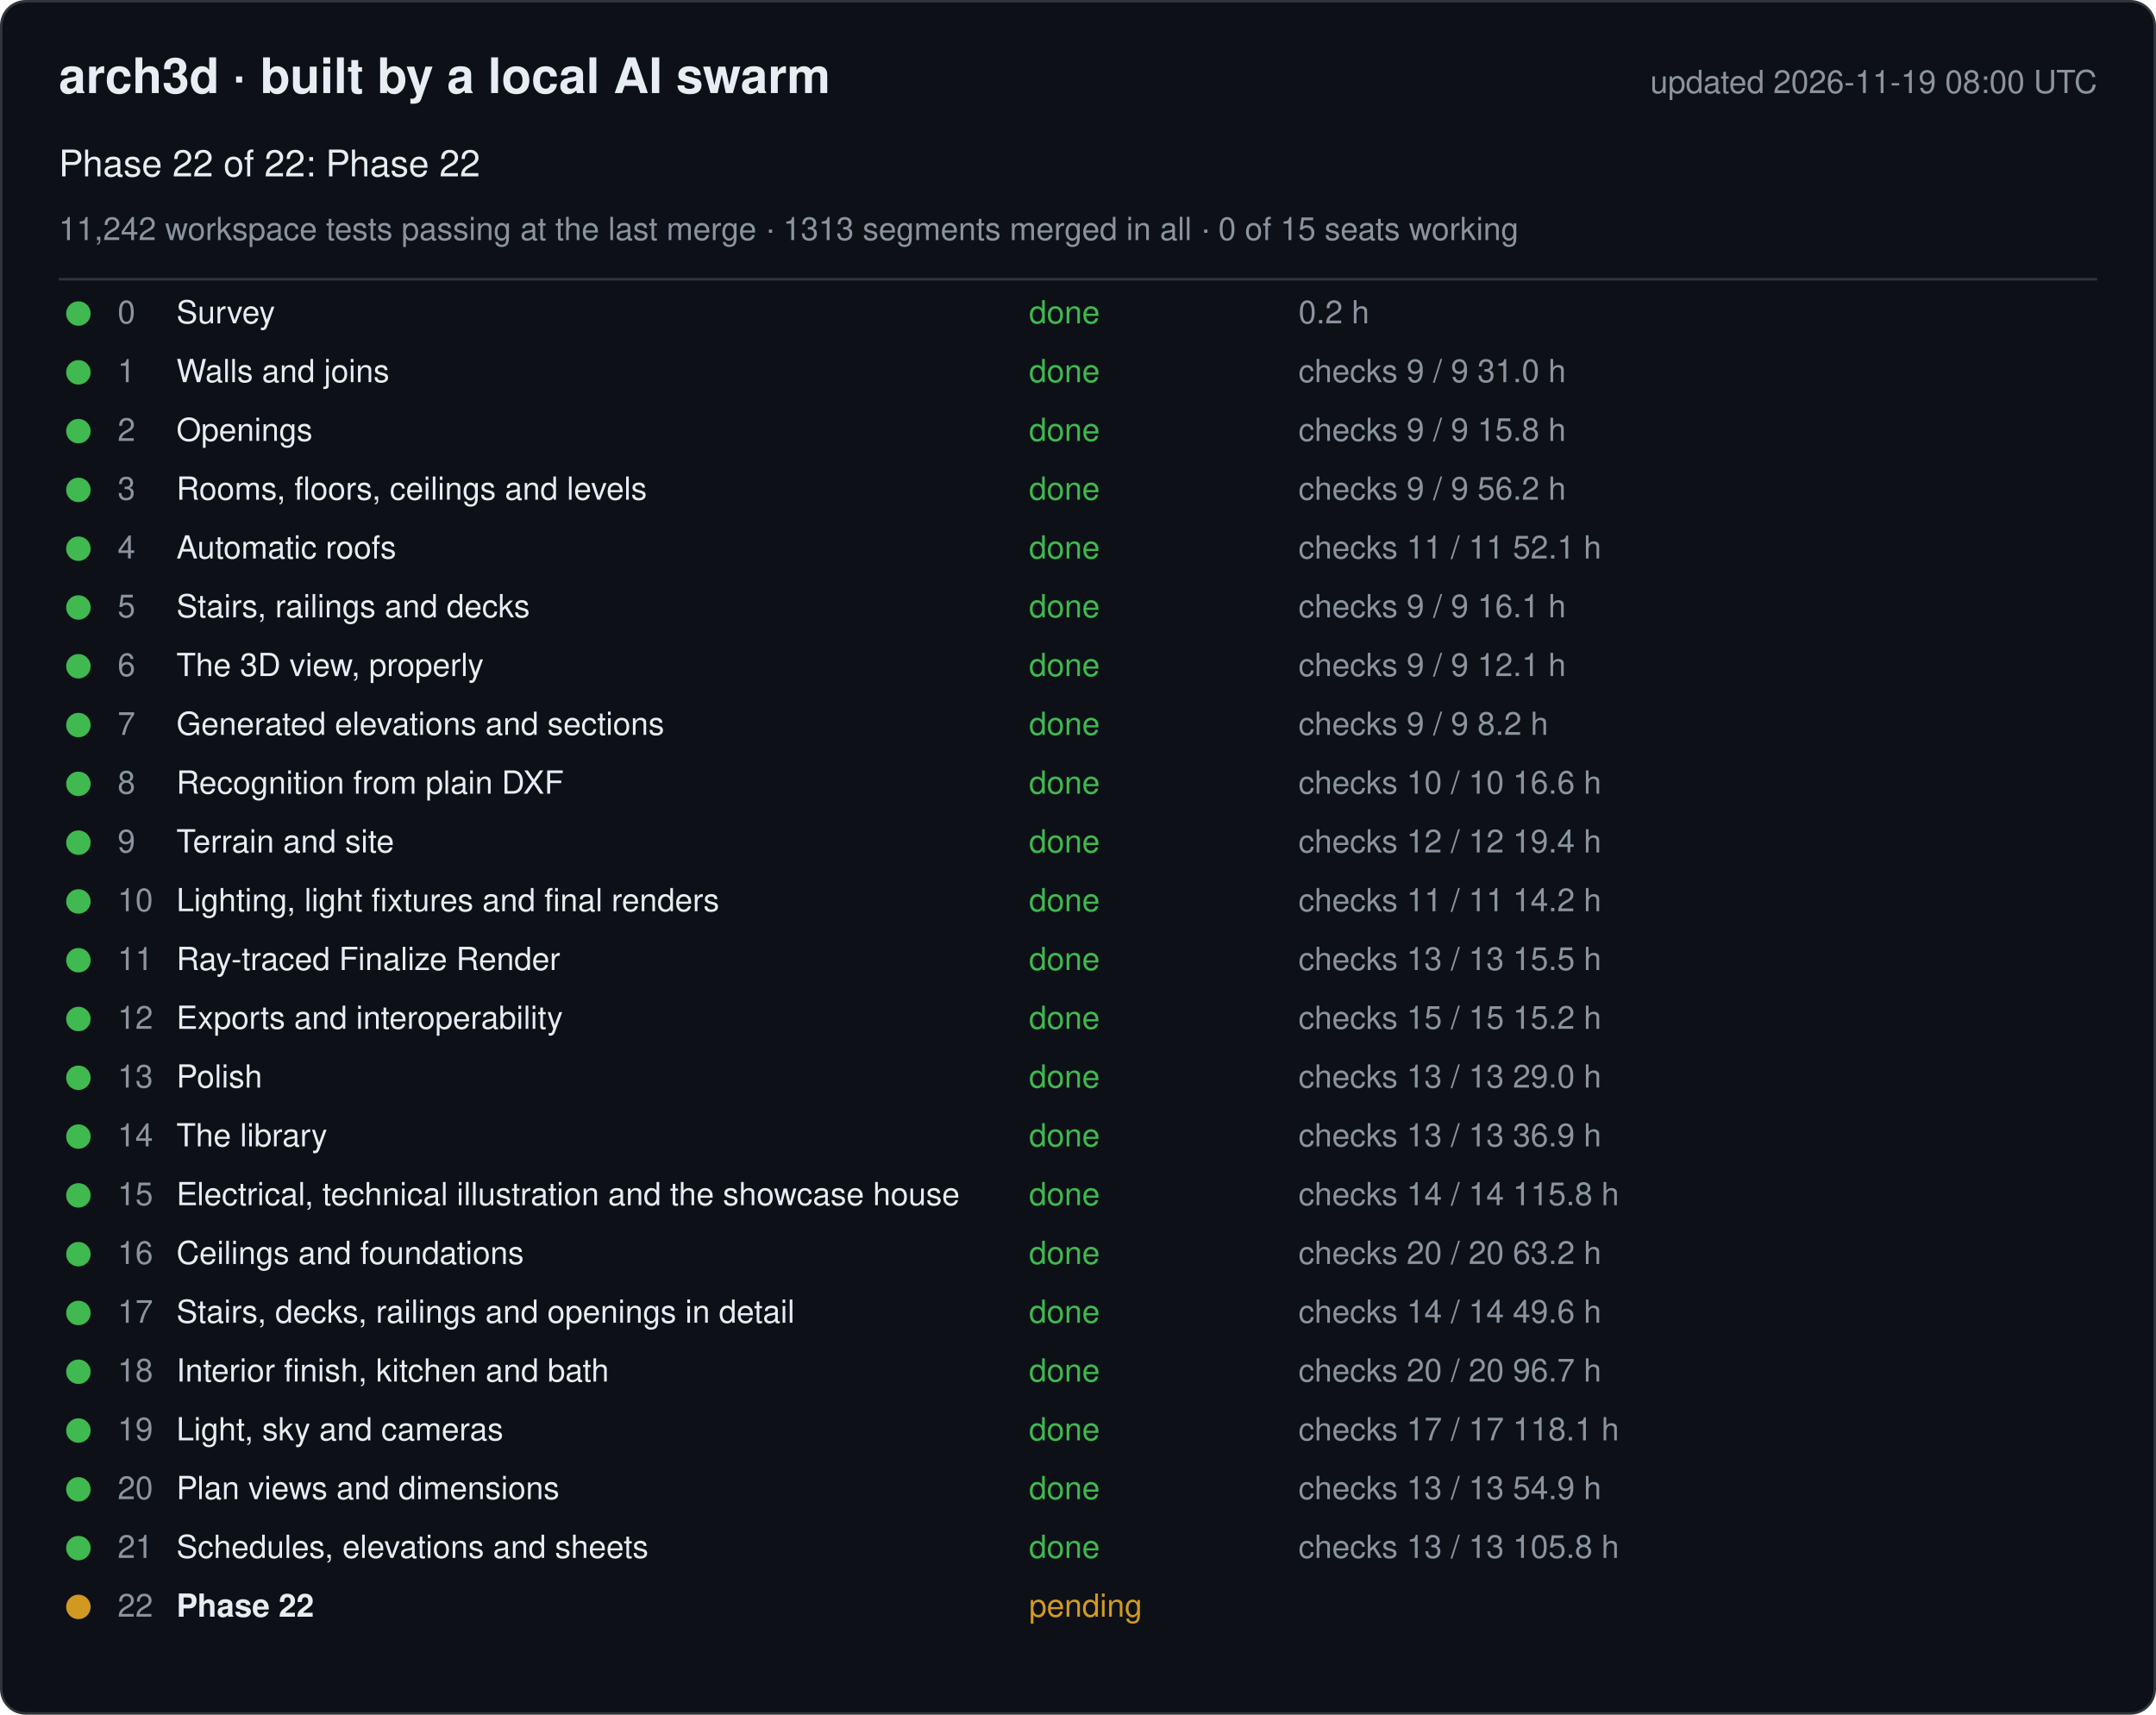
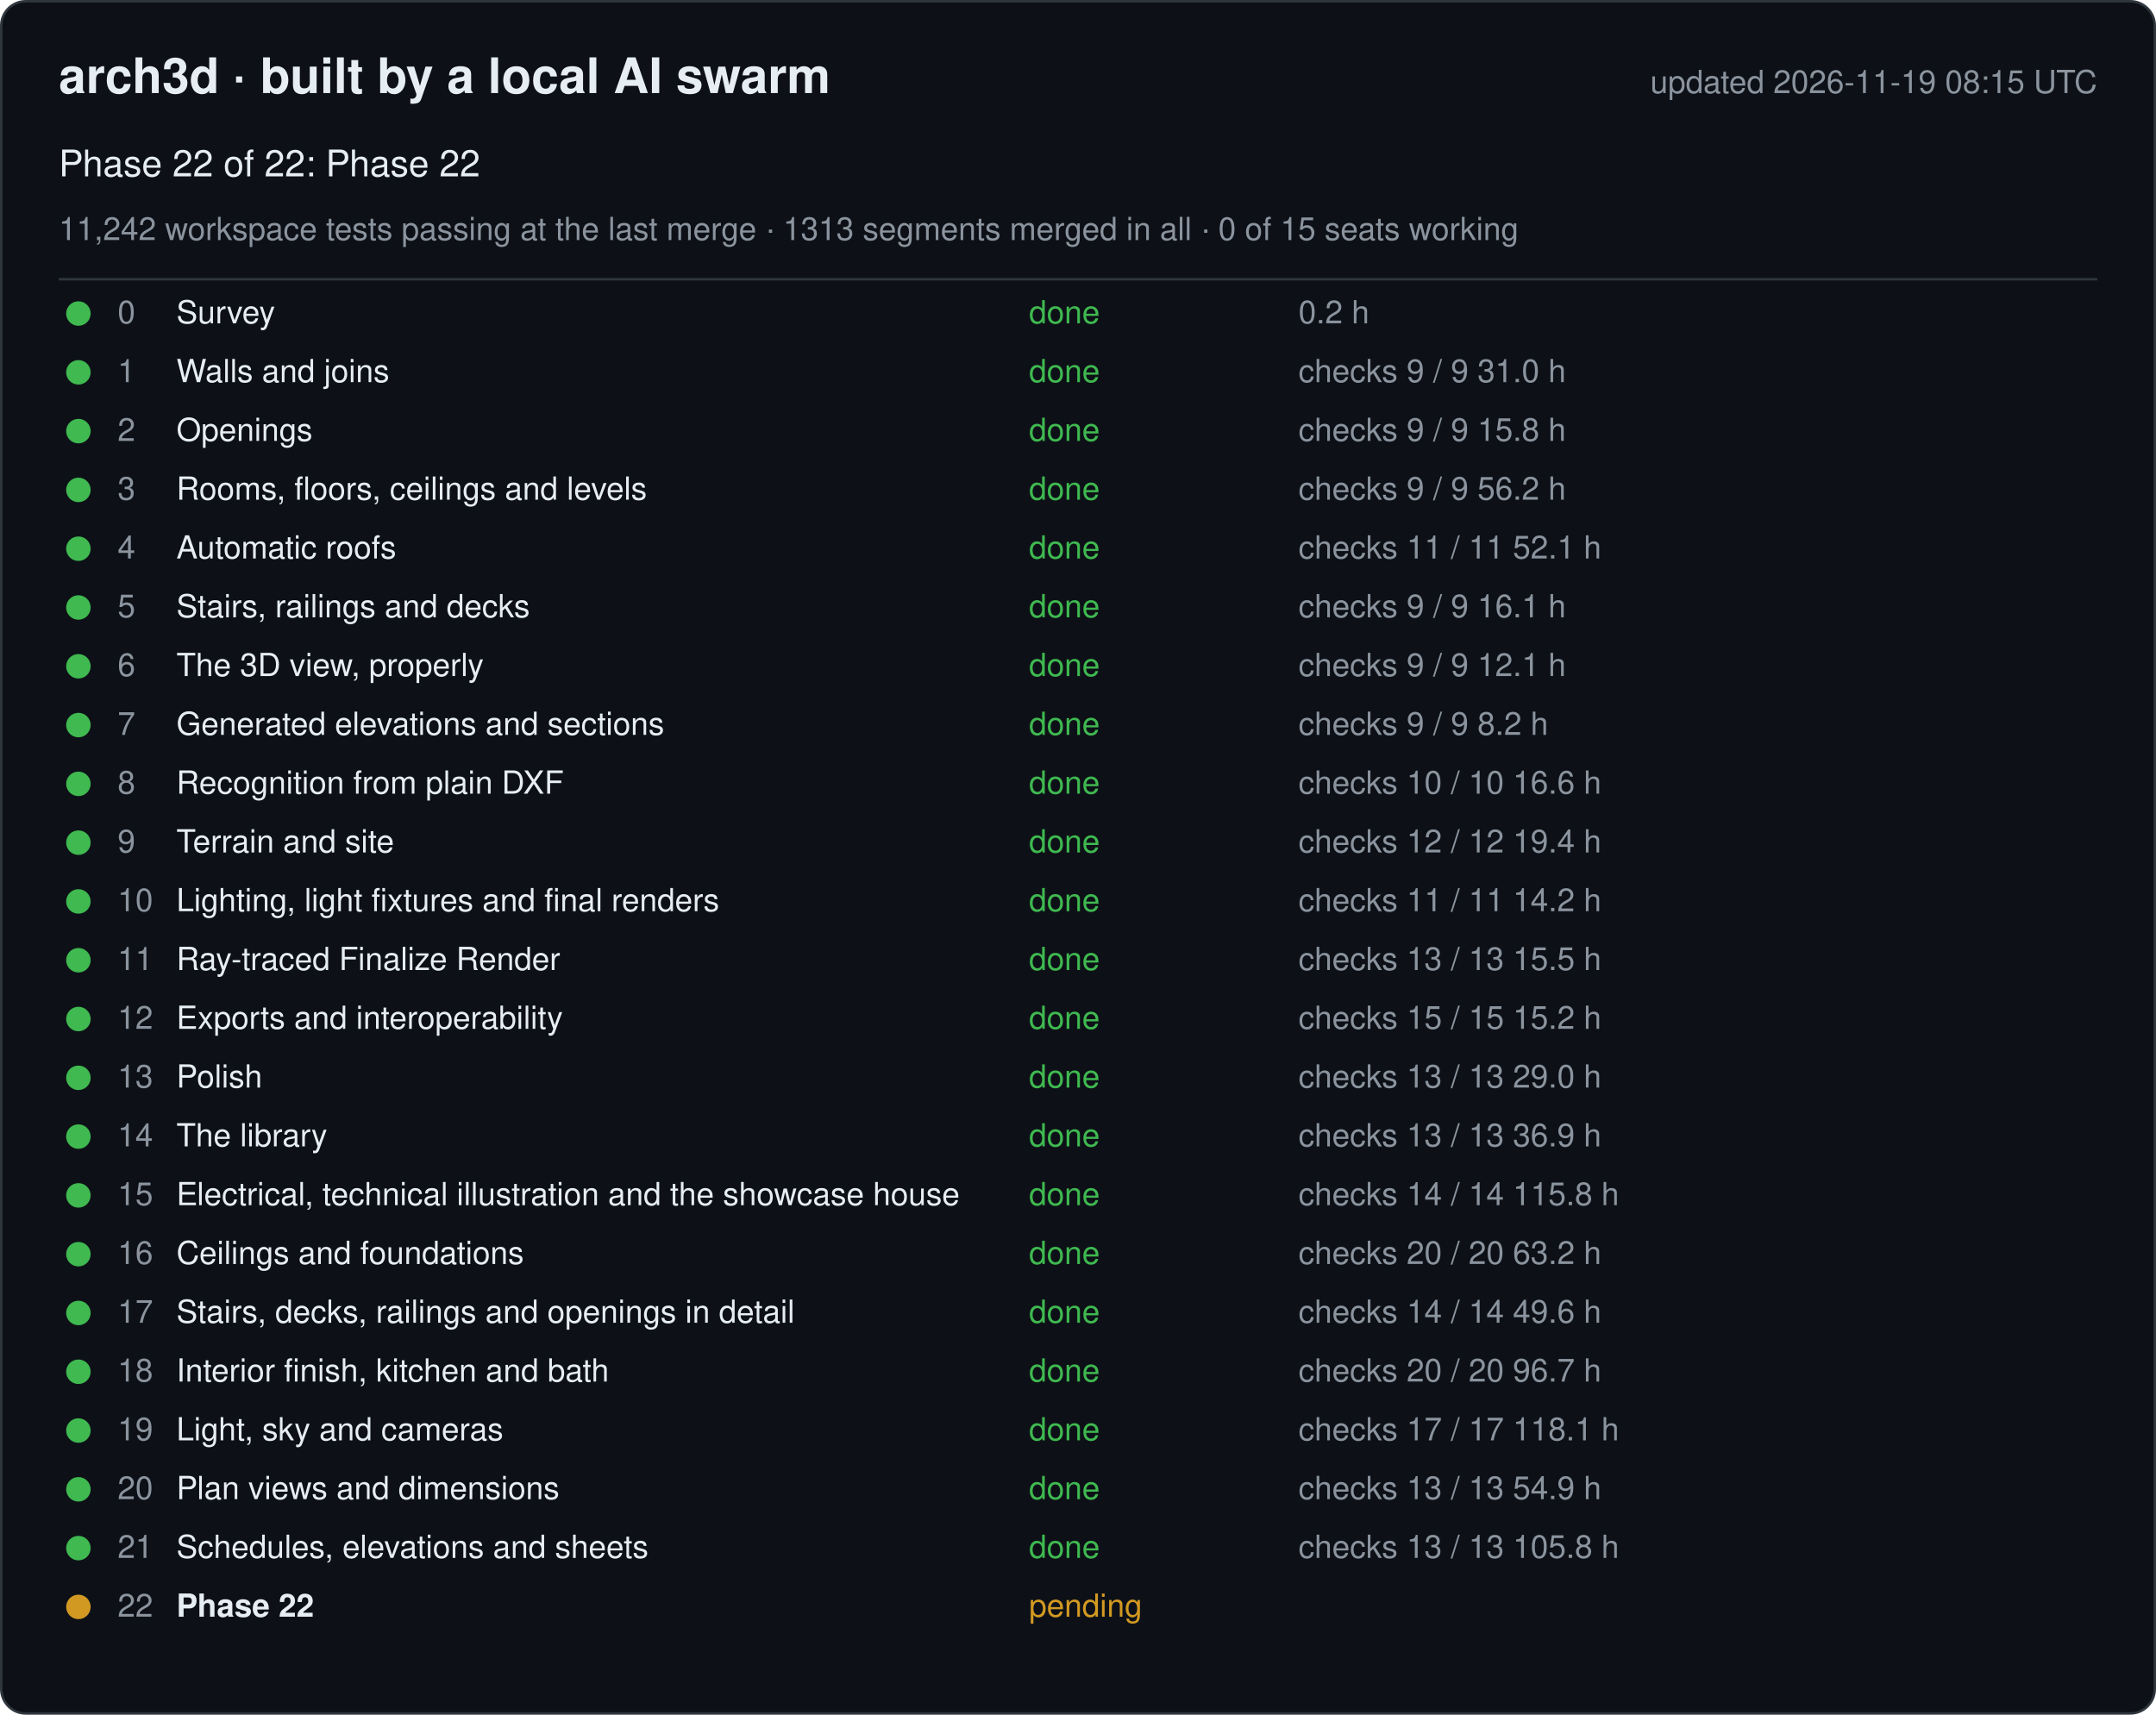
<svg xmlns="http://www.w3.org/2000/svg" width="880" height="700" viewBox="0 0 880 700" font-family="-apple-system, Segoe UI, Helvetica, Arial, sans-serif">
  <rect x="0.5" y="0.5" width="879" height="699" rx="10" fill="#0d1117" stroke="#30363d" />
  <text x="24" y="38" font-size="20" font-weight="600" fill="#e6edf3">arch3d · built by a local AI swarm</text>
-   <text x="856" y="38" font-size="13" fill="#8b949e" text-anchor="end">updated 2026-11-19 08:00 UTC</text>
+   <text x="856" y="38" font-size="13" fill="#8b949e" text-anchor="end">updated 2026-11-19 08:15 UTC</text>
  <text x="24" y="72" font-size="15" fill="#e6edf3">Phase 22 of 22: Phase 22</text>
  <text x="24" y="98" font-size="13" fill="#8b949e">11,242 workspace tests passing at the last merge · 1313 segments merged in all · 0 of 15 seats working</text>
  <line x1="24" y1="114" x2="856" y2="114" stroke="#30363d" />
  <g data-phase="0">
    <circle cx="32" cy="128" r="5" fill="#3fb950" />
    <text x="48" y="132" font-size="13" fill="#8b949e">0</text>
    <text x="72" y="132" font-size="13" fill="#e6edf3">Survey</text>
    <text x="420" y="132" font-size="13" fill="#3fb950">done</text>
    <text x="530" y="132" font-size="13" fill="#8b949e">0.2 h</text>
  </g>
  <g data-phase="1">
    <circle cx="32" cy="152" r="5" fill="#3fb950" />
    <text x="48" y="156" font-size="13" fill="#8b949e">1</text>
    <text x="72" y="156" font-size="13" fill="#e6edf3">Walls and joins</text>
    <text x="420" y="156" font-size="13" fill="#3fb950">done</text>
    <text x="530" y="156" font-size="13" fill="#8b949e">checks 9 / 9   31.0 h</text>
  </g>
  <g data-phase="2">
    <circle cx="32" cy="176" r="5" fill="#3fb950" />
    <text x="48" y="180" font-size="13" fill="#8b949e">2</text>
    <text x="72" y="180" font-size="13" fill="#e6edf3">Openings</text>
    <text x="420" y="180" font-size="13" fill="#3fb950">done</text>
    <text x="530" y="180" font-size="13" fill="#8b949e">checks 9 / 9   15.8 h</text>
  </g>
  <g data-phase="3">
    <circle cx="32" cy="200" r="5" fill="#3fb950" />
    <text x="48" y="204" font-size="13" fill="#8b949e">3</text>
    <text x="72" y="204" font-size="13" fill="#e6edf3">Rooms, floors, ceilings and levels</text>
    <text x="420" y="204" font-size="13" fill="#3fb950">done</text>
    <text x="530" y="204" font-size="13" fill="#8b949e">checks 9 / 9   56.2 h</text>
  </g>
  <g data-phase="4">
    <circle cx="32" cy="224" r="5" fill="#3fb950" />
    <text x="48" y="228" font-size="13" fill="#8b949e">4</text>
    <text x="72" y="228" font-size="13" fill="#e6edf3">Automatic roofs</text>
    <text x="420" y="228" font-size="13" fill="#3fb950">done</text>
    <text x="530" y="228" font-size="13" fill="#8b949e">checks 11 / 11   52.1 h</text>
  </g>
  <g data-phase="5">
    <circle cx="32" cy="248" r="5" fill="#3fb950" />
    <text x="48" y="252" font-size="13" fill="#8b949e">5</text>
    <text x="72" y="252" font-size="13" fill="#e6edf3">Stairs, railings and decks</text>
    <text x="420" y="252" font-size="13" fill="#3fb950">done</text>
    <text x="530" y="252" font-size="13" fill="#8b949e">checks 9 / 9   16.1 h</text>
  </g>
  <g data-phase="6">
    <circle cx="32" cy="272" r="5" fill="#3fb950" />
    <text x="48" y="276" font-size="13" fill="#8b949e">6</text>
    <text x="72" y="276" font-size="13" fill="#e6edf3">The 3D view, properly</text>
    <text x="420" y="276" font-size="13" fill="#3fb950">done</text>
    <text x="530" y="276" font-size="13" fill="#8b949e">checks 9 / 9   12.1 h</text>
  </g>
  <g data-phase="7">
    <circle cx="32" cy="296" r="5" fill="#3fb950" />
    <text x="48" y="300" font-size="13" fill="#8b949e">7</text>
    <text x="72" y="300" font-size="13" fill="#e6edf3">Generated elevations and sections</text>
    <text x="420" y="300" font-size="13" fill="#3fb950">done</text>
    <text x="530" y="300" font-size="13" fill="#8b949e">checks 9 / 9   8.2 h</text>
  </g>
  <g data-phase="8">
    <circle cx="32" cy="320" r="5" fill="#3fb950" />
    <text x="48" y="324" font-size="13" fill="#8b949e">8</text>
    <text x="72" y="324" font-size="13" fill="#e6edf3">Recognition from plain DXF</text>
    <text x="420" y="324" font-size="13" fill="#3fb950">done</text>
    <text x="530" y="324" font-size="13" fill="#8b949e">checks 10 / 10   16.6 h</text>
  </g>
  <g data-phase="9">
    <circle cx="32" cy="344" r="5" fill="#3fb950" />
    <text x="48" y="348" font-size="13" fill="#8b949e">9</text>
    <text x="72" y="348" font-size="13" fill="#e6edf3">Terrain and site</text>
    <text x="420" y="348" font-size="13" fill="#3fb950">done</text>
    <text x="530" y="348" font-size="13" fill="#8b949e">checks 12 / 12   19.4 h</text>
  </g>
  <g data-phase="10">
    <circle cx="32" cy="368" r="5" fill="#3fb950" />
    <text x="48" y="372" font-size="13" fill="#8b949e">10</text>
    <text x="72" y="372" font-size="13" fill="#e6edf3">Lighting, light fixtures and final renders</text>
    <text x="420" y="372" font-size="13" fill="#3fb950">done</text>
    <text x="530" y="372" font-size="13" fill="#8b949e">checks 11 / 11   14.2 h</text>
  </g>
  <g data-phase="11">
    <circle cx="32" cy="392" r="5" fill="#3fb950" />
    <text x="48" y="396" font-size="13" fill="#8b949e">11</text>
    <text x="72" y="396" font-size="13" fill="#e6edf3">Ray-traced Finalize Render</text>
    <text x="420" y="396" font-size="13" fill="#3fb950">done</text>
    <text x="530" y="396" font-size="13" fill="#8b949e">checks 13 / 13   15.5 h</text>
  </g>
  <g data-phase="12">
    <circle cx="32" cy="416" r="5" fill="#3fb950" />
    <text x="48" y="420" font-size="13" fill="#8b949e">12</text>
    <text x="72" y="420" font-size="13" fill="#e6edf3">Exports and interoperability</text>
    <text x="420" y="420" font-size="13" fill="#3fb950">done</text>
    <text x="530" y="420" font-size="13" fill="#8b949e">checks 15 / 15   15.2 h</text>
  </g>
  <g data-phase="13">
    <circle cx="32" cy="440" r="5" fill="#3fb950" />
    <text x="48" y="444" font-size="13" fill="#8b949e">13</text>
    <text x="72" y="444" font-size="13" fill="#e6edf3">Polish</text>
    <text x="420" y="444" font-size="13" fill="#3fb950">done</text>
    <text x="530" y="444" font-size="13" fill="#8b949e">checks 13 / 13   29.0 h</text>
  </g>
  <g data-phase="14">
    <circle cx="32" cy="464" r="5" fill="#3fb950" />
    <text x="48" y="468" font-size="13" fill="#8b949e">14</text>
    <text x="72" y="468" font-size="13" fill="#e6edf3">The library</text>
    <text x="420" y="468" font-size="13" fill="#3fb950">done</text>
    <text x="530" y="468" font-size="13" fill="#8b949e">checks 13 / 13   36.9 h</text>
  </g>
  <g data-phase="15">
    <circle cx="32" cy="488" r="5" fill="#3fb950" />
    <text x="48" y="492" font-size="13" fill="#8b949e">15</text>
    <text x="72" y="492" font-size="13" fill="#e6edf3">Electrical, technical illustration and the showcase house</text>
    <text x="420" y="492" font-size="13" fill="#3fb950">done</text>
    <text x="530" y="492" font-size="13" fill="#8b949e">checks 14 / 14   115.8 h</text>
  </g>
  <g data-phase="16">
    <circle cx="32" cy="512" r="5" fill="#3fb950" />
    <text x="48" y="516" font-size="13" fill="#8b949e">16</text>
    <text x="72" y="516" font-size="13" fill="#e6edf3">Ceilings and foundations</text>
    <text x="420" y="516" font-size="13" fill="#3fb950">done</text>
    <text x="530" y="516" font-size="13" fill="#8b949e">checks 20 / 20   63.2 h</text>
  </g>
  <g data-phase="17">
    <circle cx="32" cy="536" r="5" fill="#3fb950" />
    <text x="48" y="540" font-size="13" fill="#8b949e">17</text>
    <text x="72" y="540" font-size="13" fill="#e6edf3">Stairs, decks, railings and openings in detail</text>
    <text x="420" y="540" font-size="13" fill="#3fb950">done</text>
    <text x="530" y="540" font-size="13" fill="#8b949e">checks 14 / 14   49.6 h</text>
  </g>
  <g data-phase="18">
    <circle cx="32" cy="560" r="5" fill="#3fb950" />
    <text x="48" y="564" font-size="13" fill="#8b949e">18</text>
    <text x="72" y="564" font-size="13" fill="#e6edf3">Interior finish, kitchen and bath</text>
    <text x="420" y="564" font-size="13" fill="#3fb950">done</text>
    <text x="530" y="564" font-size="13" fill="#8b949e">checks 20 / 20   96.7 h</text>
  </g>
  <g data-phase="19">
    <circle cx="32" cy="584" r="5" fill="#3fb950" />
    <text x="48" y="588" font-size="13" fill="#8b949e">19</text>
    <text x="72" y="588" font-size="13" fill="#e6edf3">Light, sky and cameras</text>
    <text x="420" y="588" font-size="13" fill="#3fb950">done</text>
    <text x="530" y="588" font-size="13" fill="#8b949e">checks 17 / 17   118.1 h</text>
  </g>
  <g data-phase="20">
    <circle cx="32" cy="608" r="5" fill="#3fb950" />
    <text x="48" y="612" font-size="13" fill="#8b949e">20</text>
    <text x="72" y="612" font-size="13" fill="#e6edf3">Plan views and dimensions</text>
    <text x="420" y="612" font-size="13" fill="#3fb950">done</text>
    <text x="530" y="612" font-size="13" fill="#8b949e">checks 13 / 13   54.9 h</text>
  </g>
  <g data-phase="21">
    <circle cx="32" cy="632" r="5" fill="#3fb950" />
    <text x="48" y="636" font-size="13" fill="#8b949e">21</text>
    <text x="72" y="636" font-size="13" fill="#e6edf3">Schedules, elevations and sheets</text>
    <text x="420" y="636" font-size="13" fill="#3fb950">done</text>
    <text x="530" y="636" font-size="13" fill="#8b949e">checks 13 / 13   105.8 h</text>
  </g>
  <g data-phase="22">
    <circle cx="32" cy="656" r="5" fill="#d29922" />
    <text x="48" y="660" font-size="13" fill="#8b949e">22</text>
    <text x="72" y="660" font-size="13" fill="#e6edf3" font-weight="600">Phase 22</text>
    <text x="420" y="660" font-size="13" fill="#d29922">pending</text>
    <text x="530" y="660" font-size="13" fill="#8b949e" />
  </g>
</svg>
